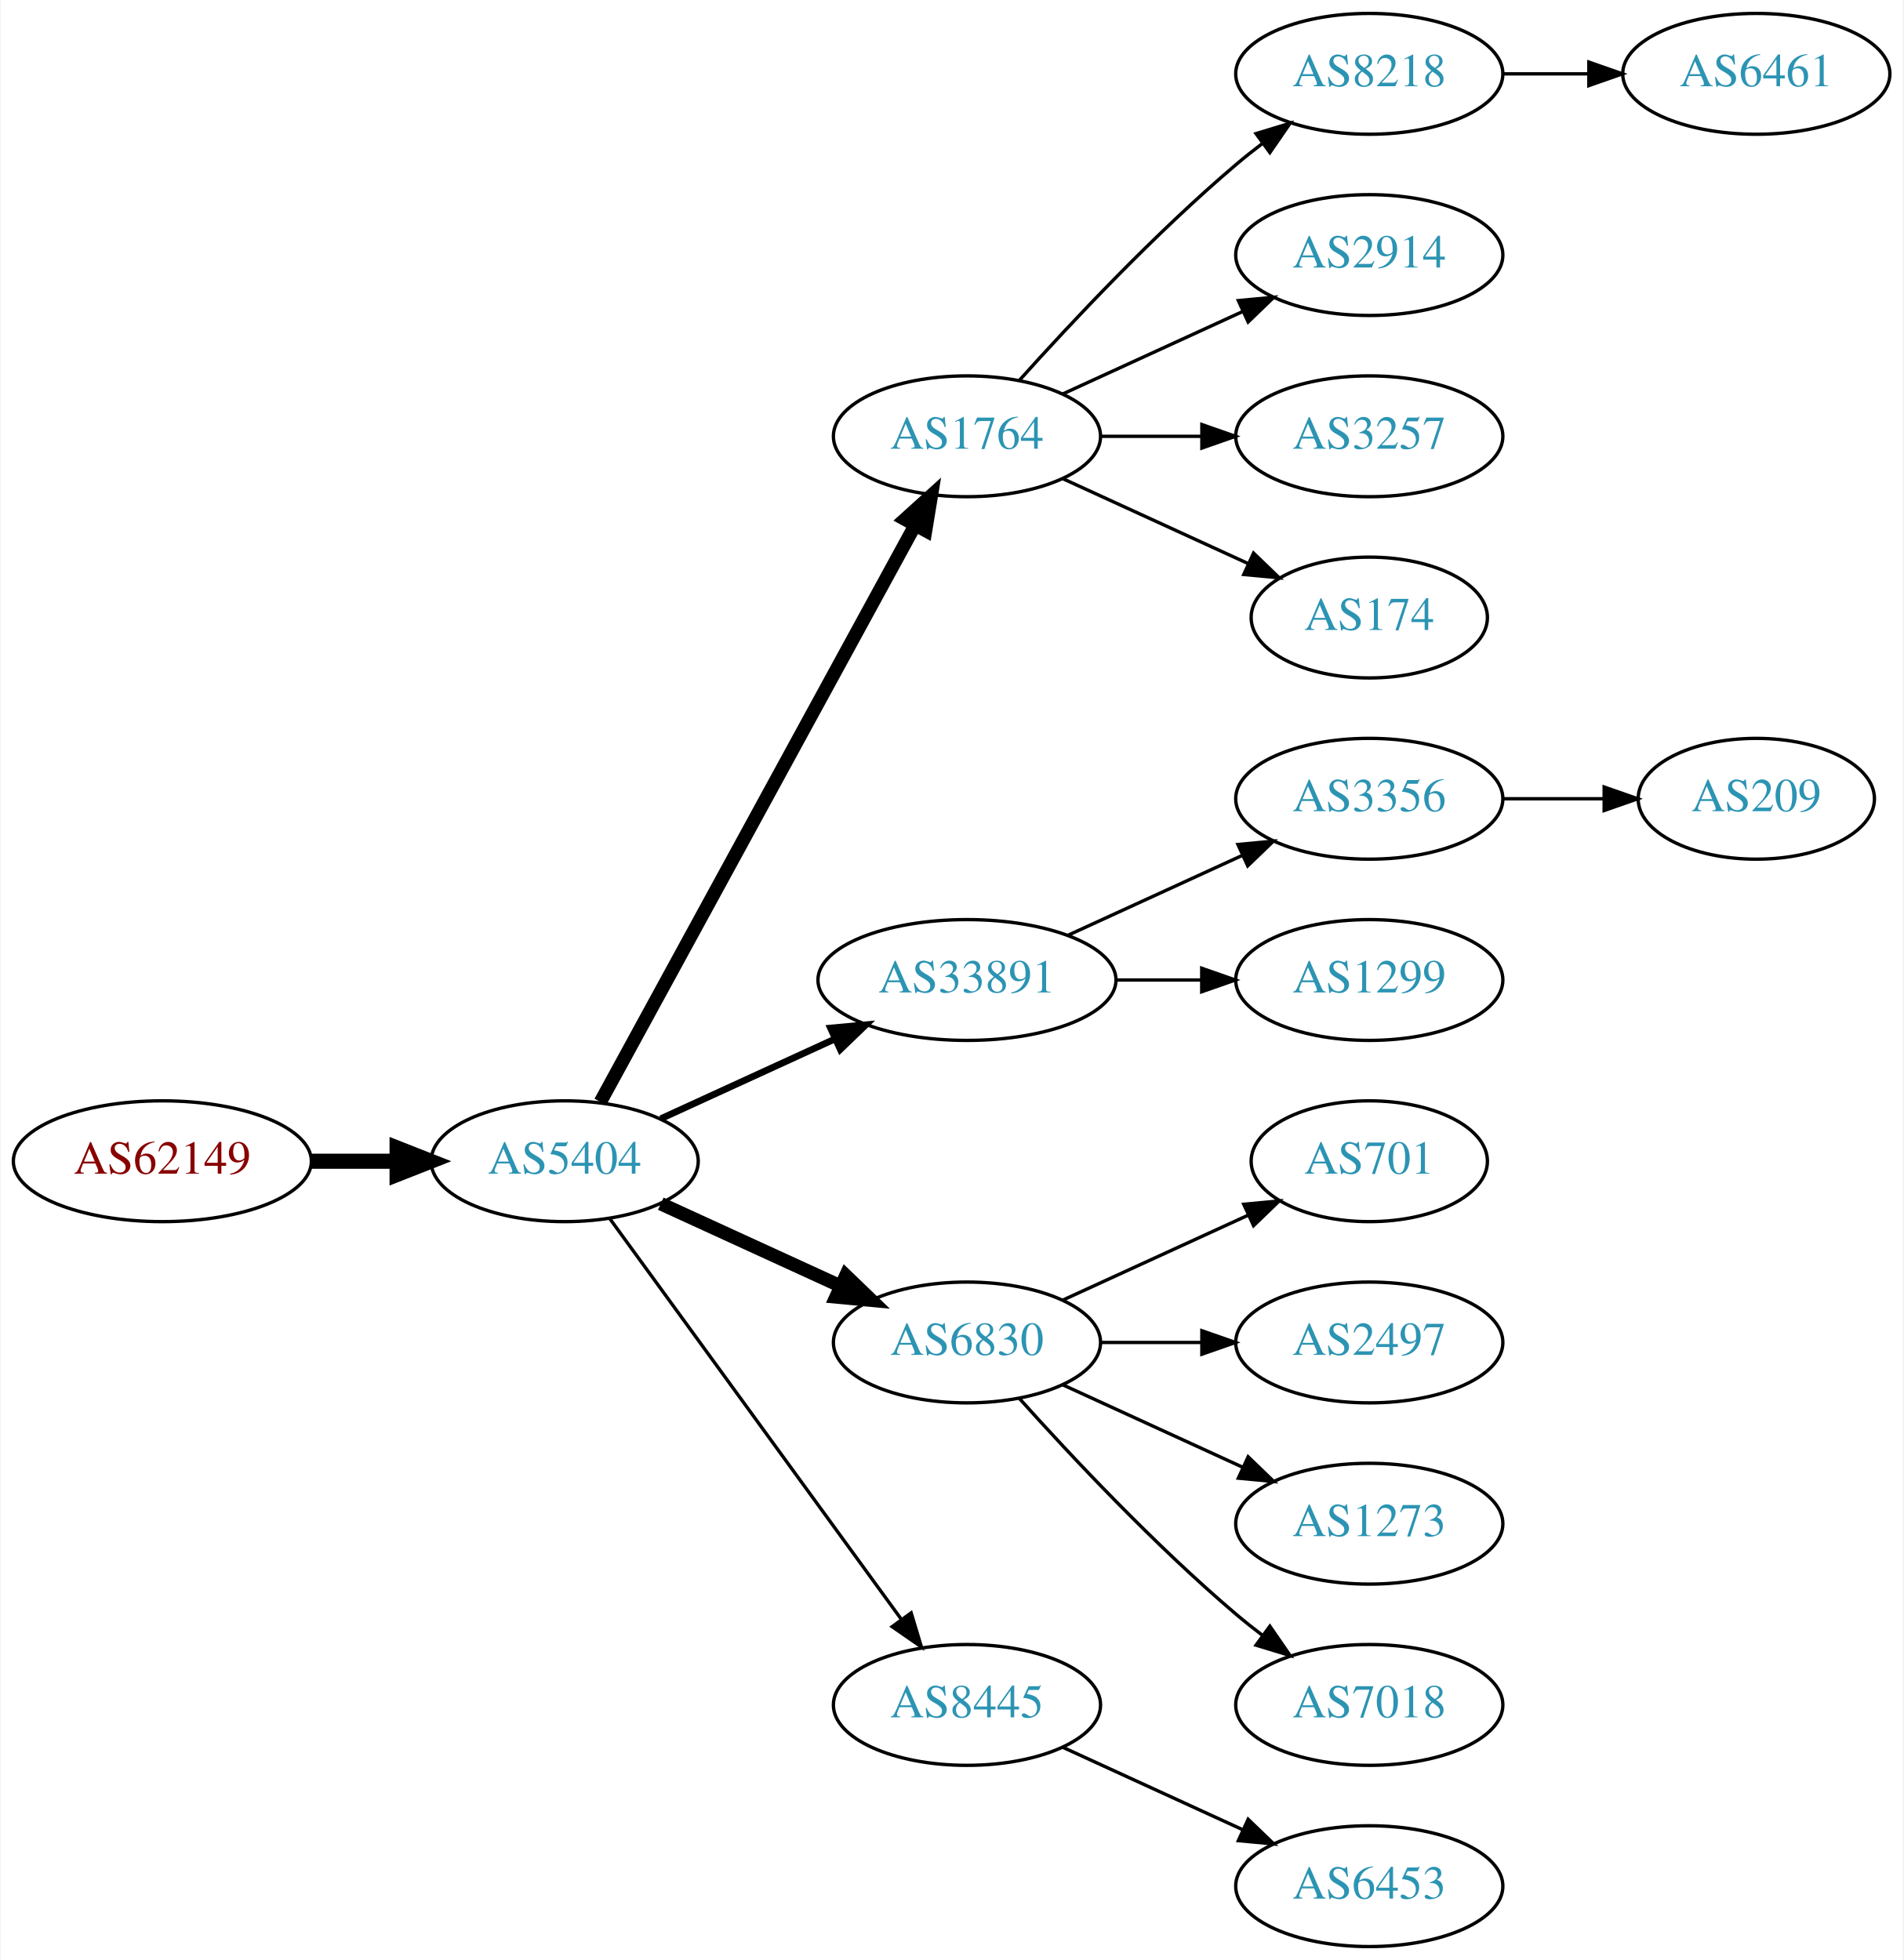
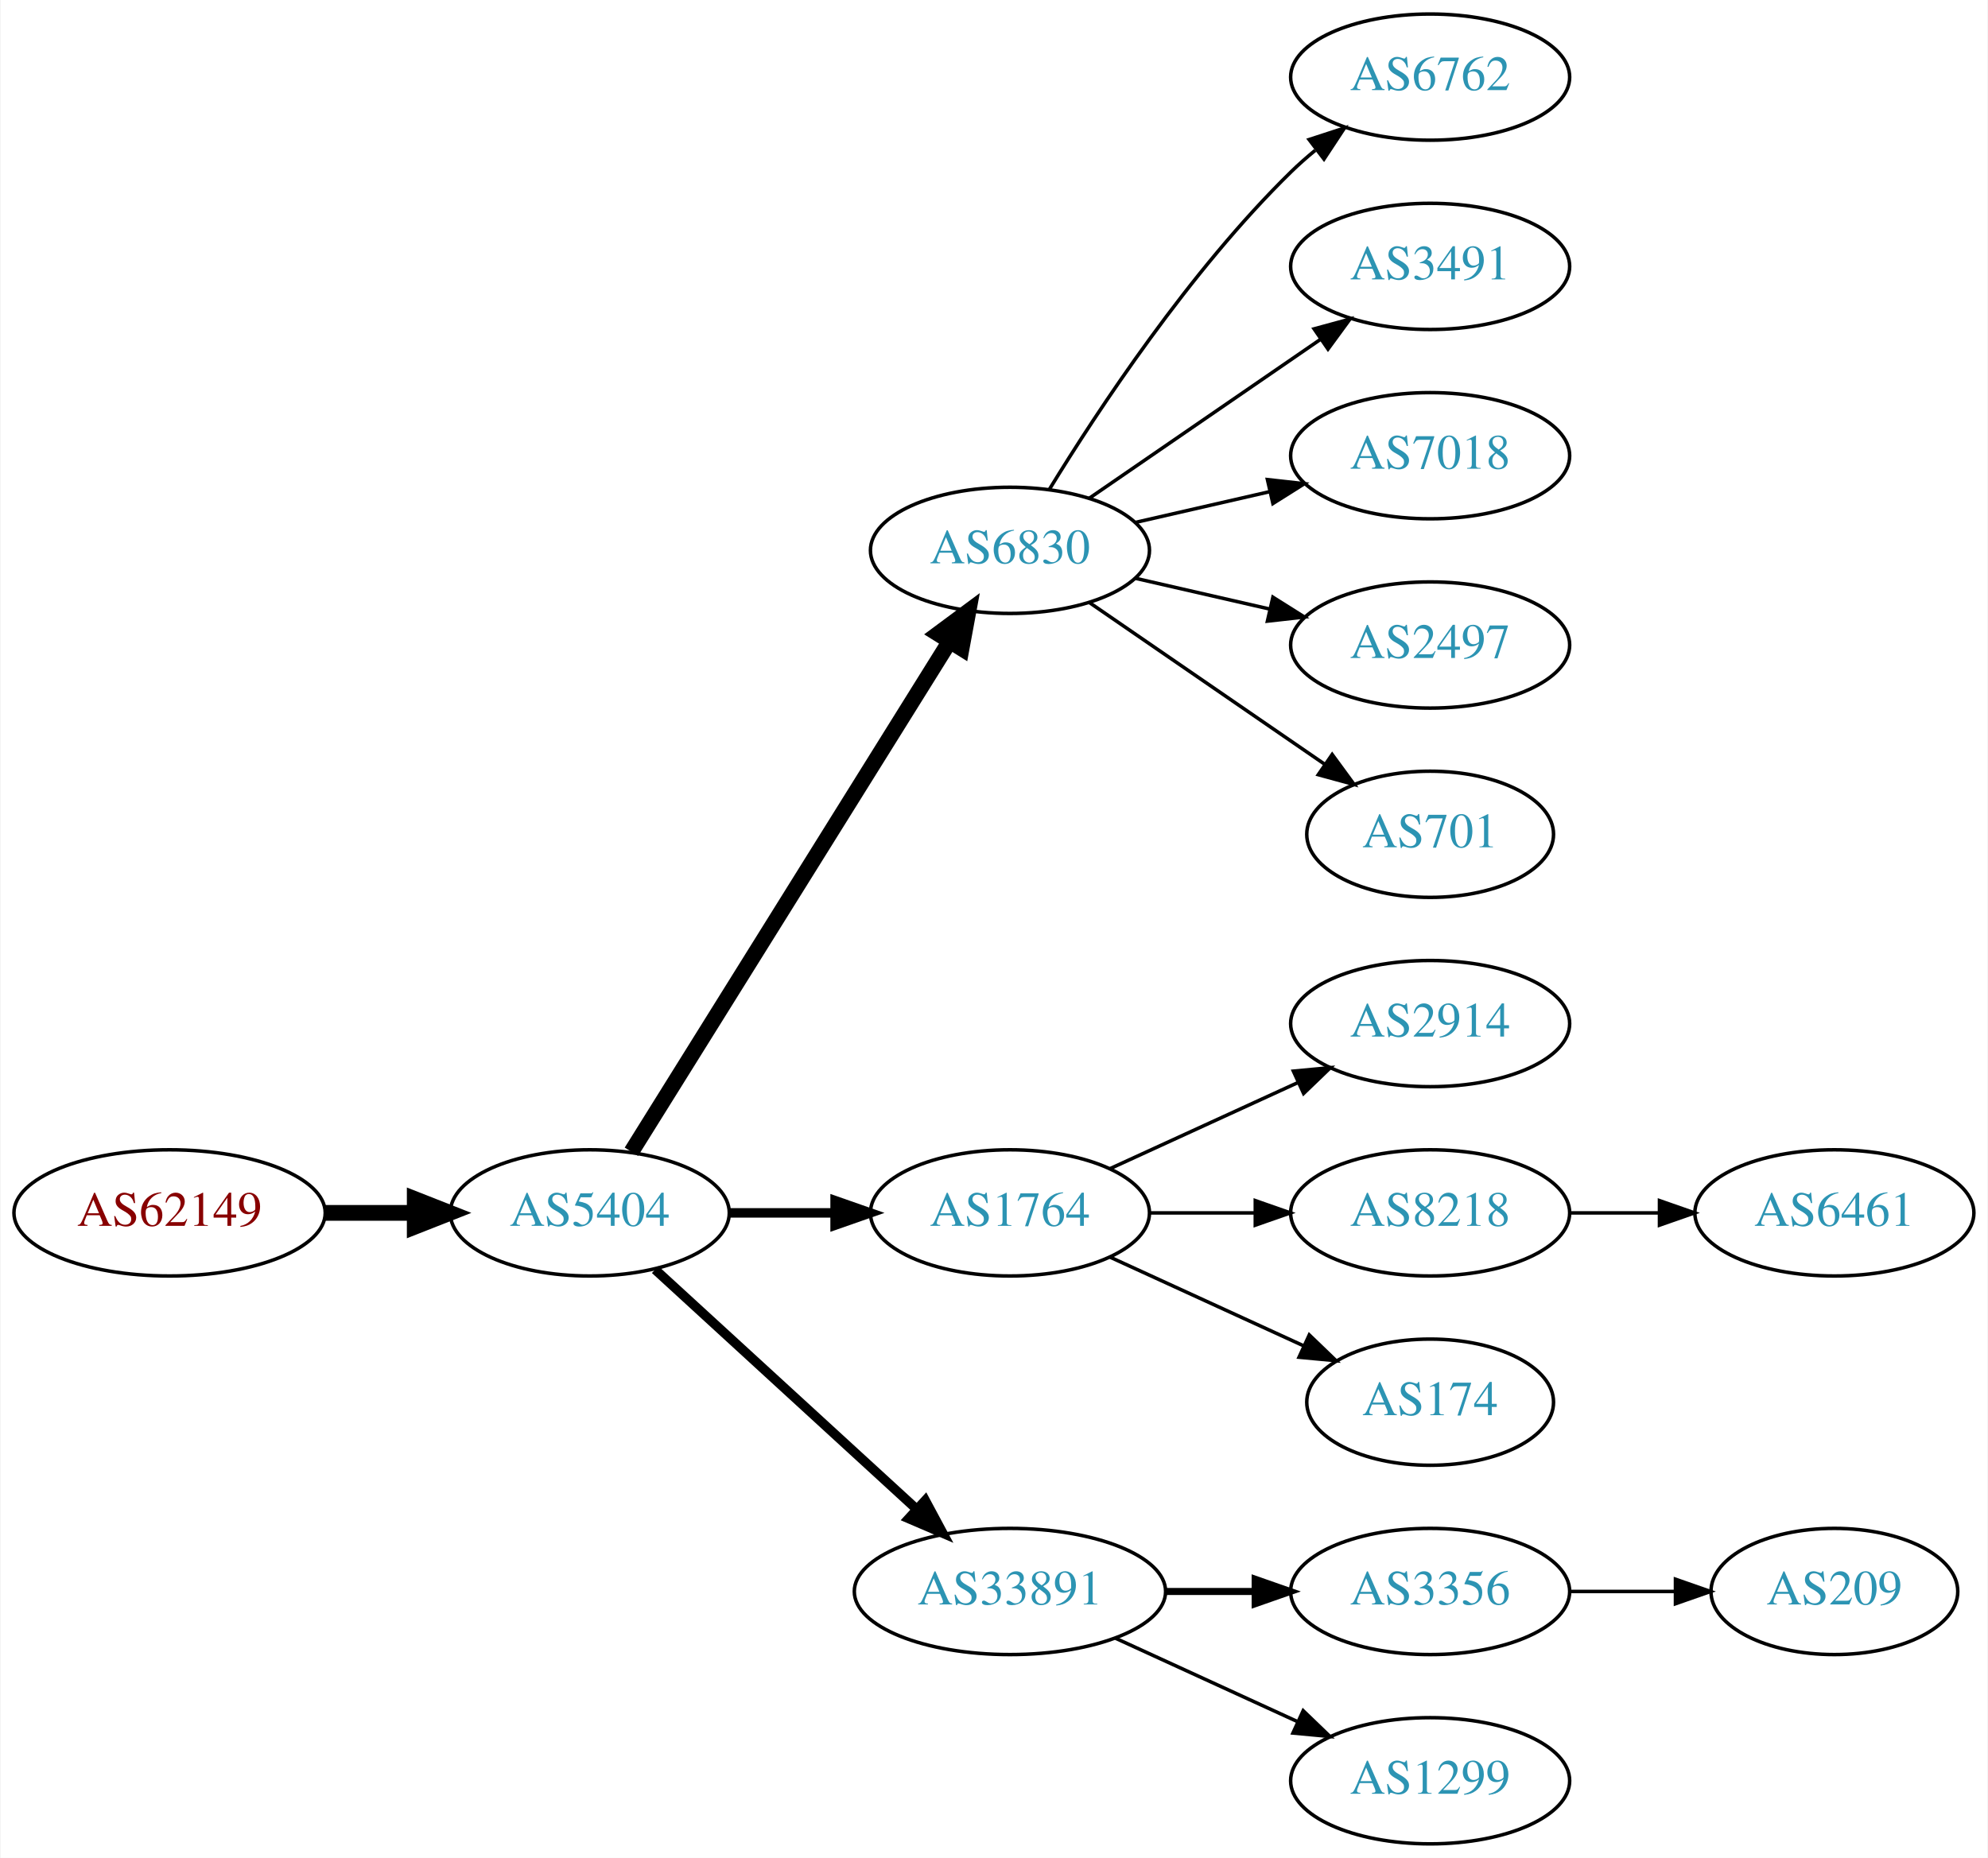
- <svg xmlns="http://www.w3.org/2000/svg" xmlns:xlink="http://www.w3.org/1999/xlink" width="567pt" height="584pt" viewBox="0.00 0.00 566.66 584.00">
-   <g id="graph0" class="graph" transform="scale(1 1) rotate(0) translate(4 580)">
-     <polygon fill="white" stroke="none" points="-4,4 -4,-580 562.663,-580 562.663,4 -4,4" />
+ <svg xmlns="http://www.w3.org/2000/svg" xmlns:xlink="http://www.w3.org/1999/xlink" width="567pt" height="530pt" viewBox="0.00 0.00 566.66 530.00">
+   <g id="graph0" class="graph" transform="scale(1 1) rotate(0) translate(4 526)">
+     <polygon fill="white" stroke="none" points="-4,4 -4,-526 562.663,-526 562.663,4 -4,4" />
    <g id="node1" class="node">
      <g id="a_node1">
        <a xlink:href="/asn/62149" xlink:title="AS62149 ~ Verein Kabel-TV Gerlos [AT]">
-           <ellipse fill="#ffffff" stroke="black" cx="44.196" cy="-234" rx="44.393" ry="18" />
-           <text text-anchor="middle" x="44.196" y="-230.3" font-family="Times,serif" font-size="14.00" fill="#880000">AS62149</text>
+           <ellipse fill="#ffffff" stroke="black" cx="44.196" cy="-180" rx="44.393" ry="18" />
+           <text text-anchor="middle" x="44.196" y="-176.3" font-family="Times,serif" font-size="14.00" fill="#880000">AS62149</text>
        </a>
      </g>
    </g>
    <g id="node2" class="node">
      <g id="a_node2">
        <a xlink:href="/asn/5404" xlink:title="AS5404 ~ ASN conova communications GmbH [AT]">
-           <ellipse fill="#ffffff" stroke="black" cx="164.039" cy="-234" rx="39.794" ry="18" />
-           <text text-anchor="middle" x="164.039" y="-230.3" font-family="Times,serif" font-size="14.00" fill="#2c94b3">AS5404</text>
+           <ellipse fill="#ffffff" stroke="black" cx="164.039" cy="-180" rx="39.794" ry="18" />
+           <text text-anchor="middle" x="164.039" y="-176.3" font-family="Times,serif" font-size="14.00" fill="#2c94b3">AS5404</text>
        </a>
      </g>
    </g>
    <g id="edge1" class="edge">
-       <path fill="none" stroke="black" stroke-width="4.5" d="M88.407,-234C96.72,-234 105.482,-234 113.965,-234" />
-       <polygon fill="black" stroke="black" stroke-width="4.5" points="114.123,-237.938 124.123,-234 114.123,-230.063 114.123,-237.938" />
+       <path fill="none" stroke="black" stroke-width="4.5" d="M88.407,-180C96.72,-180 105.482,-180 113.965,-180" />
+       <polygon fill="black" stroke="black" stroke-width="4.5" points="114.123,-183.938 124.123,-180 114.123,-176.063 114.123,-183.938" />
    </g>
    <g id="node3" class="node">
      <g id="a_node3">
-         <a xlink:href="/asn/1764" xlink:title="AS1764 ~ NEXTLAYER-AS [AT]">
-           <ellipse fill="#ffffff" stroke="black" cx="283.881" cy="-450" rx="39.794" ry="18" />
-           <text text-anchor="middle" x="283.881" y="-446.3" font-family="Times,serif" font-size="14.00" fill="#2c94b3">AS1764</text>
+         <a xlink:href="/asn/6830" xlink:title="AS6830 ~ LGI-UPC [AT]">
+           <ellipse fill="#ffffff" stroke="black" cx="283.881" cy="-369" rx="39.794" ry="18" />
+           <text text-anchor="middle" x="283.881" y="-365.3" font-family="Times,serif" font-size="14.00" fill="#2c94b3">AS6830</text>
        </a>
      </g>
    </g>
    <g id="edge2" class="edge">
-       <path fill="none" stroke="black" stroke-width="4" d="M174.682,-251.676C195.364,-289.584 244.076,-378.873 268.456,-423.559" />
-       <polygon fill="black" stroke="black" stroke-width="4" points="265.408,-425.28 273.27,-432.383 271.553,-421.928 265.408,-425.28" />
+       <path fill="none" stroke="black" stroke-width="4.5" d="M175.914,-197.442C196.697,-230.775 242.158,-303.686 266.586,-342.866" />
+       <polygon fill="black" stroke="black" stroke-width="4.5" points="263.4,-345.198 272.032,-351.6 270.083,-341.031 263.4,-345.198" />
    </g>
    <g id="node4" class="node">
      <g id="a_node4">
-         <a xlink:href="/asn/33891" xlink:title="AS33891 ~ CORE-BACKBONE GMBH GLOBAL NETWORK [DE]">
-           <ellipse fill="#ffffff" stroke="black" cx="283.881" cy="-288" rx="44.393" ry="18" />
-           <text text-anchor="middle" x="283.881" y="-284.3" font-family="Times,serif" font-size="14.00" fill="#2c94b3">AS33891</text>
+         <a xlink:href="/asn/1764" xlink:title="AS1764 ~ NEXTLAYER-AS [AT]">
+           <ellipse fill="#ffffff" stroke="black" cx="283.881" cy="-180" rx="39.794" ry="18" />
+           <text text-anchor="middle" x="283.881" y="-176.3" font-family="Times,serif" font-size="14.00" fill="#2c94b3">AS1764</text>
        </a>
      </g>
    </g>
    <g id="edge3" class="edge">
-       <path fill="none" stroke="black" stroke-width="2" d="M192.667,-246.661C208.165,-253.762 227.732,-262.728 244.678,-270.494" />
-       <polygon fill="black" stroke="black" stroke-width="2" points="243.232,-273.681 253.781,-274.665 246.148,-267.317 243.232,-273.681" />
+       <path fill="none" stroke="black" stroke-width="2.7" d="M203.951,-180C213.505,-180 223.854,-180 233.817,-180" />
+       <polygon fill="black" stroke="black" stroke-width="2.7" points="234.009,-183.5 244.009,-180 234.009,-176.5 234.009,-183.5" />
    </g>
    <g id="node5" class="node">
      <g id="a_node5">
-         <a xlink:href="/asn/6830" xlink:title="AS6830 ~ LGI-UPC [AT]">
-           <ellipse fill="#ffffff" stroke="black" cx="283.881" cy="-180" rx="39.794" ry="18" />
-           <text text-anchor="middle" x="283.881" y="-176.3" font-family="Times,serif" font-size="14.00" fill="#2c94b3">AS6830</text>
+         <a xlink:href="/asn/33891" xlink:title="AS33891 ~ CORE-BACKBONE GMBH GLOBAL NETWORK [DE]">
+           <ellipse fill="#ffffff" stroke="black" cx="283.881" cy="-72" rx="44.393" ry="18" />
+           <text text-anchor="middle" x="283.881" y="-68.3" font-family="Times,serif" font-size="14.00" fill="#2c94b3">AS33891</text>
        </a>
      </g>
    </g>
    <g id="edge4" class="edge">
-       <path fill="none" stroke="black" stroke-width="4" d="M192.667,-221.339C208.624,-214.027 228.895,-204.739 246.178,-196.819" />
-       <polygon fill="black" stroke="black" stroke-width="4" points="247.793,-199.929 255.425,-192.581 244.876,-193.565 247.793,-199.929" />
+       <path fill="none" stroke="black" stroke-width="2.7" d="M182.681,-163.831C202.439,-145.724 234.641,-116.211 257.193,-95.543" />
+       <polygon fill="black" stroke="black" stroke-width="2.7" points="259.723,-97.971 264.731,-88.635 254.994,-92.811 259.723,-97.971" />
    </g>
    <g id="node6" class="node">
      <g id="a_node6">
-         <a xlink:href="/asn/8445" xlink:title="AS8445 ~ SALZBURG-AG-AS [AT]">
-           <ellipse fill="#ffffff" stroke="black" cx="283.881" cy="-72" rx="39.794" ry="18" />
-           <text text-anchor="middle" x="283.881" y="-68.3" font-family="Times,serif" font-size="14.00" fill="#2c94b3">AS8445</text>
+         <a xlink:href="/asn/6762" xlink:title="AS6762 ~ TELECOM ITALIA SPARKLE S.p.A. [IT]">
+           <ellipse fill="#ffffff" stroke="black" cx="403.724" cy="-504" rx="39.794" ry="18" />
+           <text text-anchor="middle" x="403.724" y="-500.3" font-family="Times,serif" font-size="14.00" fill="#2c94b3">AS6762</text>
        </a>
      </g>
    </g>
    <g id="edge5" class="edge">
-       <path fill="none" stroke="black" d="M177.427,-216.969C198.149,-188.483 239.952,-131.015 264.24,-97.626" />
-       <polygon fill="black" stroke="black" points="267.252,-99.436 270.304,-89.29 261.591,-95.318 267.252,-99.436" />
+       <path fill="none" stroke="black" d="M295.147,-386.44C308.955,-408.991 335.144,-448.722 364.077,-477 366.217,-479.092 368.535,-481.137 370.934,-483.106" />
+       <polygon fill="black" stroke="black" points="369.201,-486.185 379.276,-489.464 373.445,-480.618 369.201,-486.185" />
    </g>
    <g id="node7" class="node">
      <g id="a_node7">
-         <a xlink:href="/asn/8218" xlink:title="AS8218 ~ legacy Neotelecoms [FR]">
-           <ellipse fill="#ffffff" stroke="black" cx="403.724" cy="-558" rx="39.794" ry="18" />
-           <text text-anchor="middle" x="403.724" y="-554.3" font-family="Times,serif" font-size="14.00" fill="#2c94b3">AS8218</text>
+         <a xlink:href="/asn/3491" xlink:title="AS3491 ~ PCCW Global, Inc. [US]">
+           <ellipse fill="#ffffff" stroke="black" cx="403.724" cy="-450" rx="39.794" ry="18" />
+           <text text-anchor="middle" x="403.724" y="-446.3" font-family="Times,serif" font-size="14.00" fill="#2c94b3">AS3491</text>
        </a>
      </g>
    </g>
    <g id="edge6" class="edge">
-       <path fill="none" stroke="black" d="M299.527,-466.725C314.828,-483.765 339.925,-510.523 364.077,-531 366.574,-533.117 369.235,-535.232 371.946,-537.293" />
-       <polygon fill="black" stroke="black" points="369.983,-540.194 380.123,-543.266 374.112,-534.541 369.983,-540.194" />
+       <path fill="none" stroke="black" d="M306.495,-383.857C324.984,-396.565 351.798,-414.995 372.427,-429.175" />
+       <polygon fill="black" stroke="black" points="370.624,-432.183 380.848,-434.963 374.589,-426.414 370.624,-432.183" />
    </g>
    <g id="node8" class="node">
      <g id="a_node8">
-         <a xlink:href="/asn/2914" xlink:title="AS2914 ~ NTT America, Inc. [US]">
-           <ellipse fill="#ffffff" stroke="black" cx="403.724" cy="-504" rx="39.794" ry="18" />
-           <text text-anchor="middle" x="403.724" y="-500.3" font-family="Times,serif" font-size="14.00" fill="#2c94b3">AS2914</text>
+         <a xlink:href="/asn/7018" xlink:title="AS7018 ~ AT&amp;T Services, Inc. [US]">
+           <ellipse fill="#ffffff" stroke="black" cx="403.724" cy="-396" rx="39.794" ry="18" />
+           <text text-anchor="middle" x="403.724" y="-392.3" font-family="Times,serif" font-size="14.00" fill="#2c94b3">AS7018</text>
        </a>
      </g>
    </g>
    <g id="edge7" class="edge">
-       <path fill="none" stroke="black" d="M312.51,-462.661C328.467,-469.973 348.738,-479.261 366.02,-487.181" />
-       <polygon fill="black" stroke="black" points="364.719,-490.435 375.268,-491.419 367.635,-484.071 364.719,-490.435" />
+       <path fill="none" stroke="black" d="M319.6,-376.955C331.6,-379.704 345.221,-382.825 357.914,-385.733" />
+       <polygon fill="black" stroke="black" points="357.316,-389.187 367.845,-388.009 358.88,-382.364 357.316,-389.187" />
    </g>
    <g id="node9" class="node">
      <g id="a_node9">
-         <a xlink:href="/asn/3257" xlink:title="AS3257 ~ GTT [DE]">
-           <ellipse fill="#ffffff" stroke="black" cx="403.724" cy="-450" rx="39.794" ry="18" />
-           <text text-anchor="middle" x="403.724" y="-446.3" font-family="Times,serif" font-size="14.00" fill="#2c94b3">AS3257</text>
+         <a xlink:href="/asn/2497" xlink:title="AS2497 ~ Internet Initiative Japan Inc. [JP]">
+           <ellipse fill="#ffffff" stroke="black" cx="403.724" cy="-342" rx="39.794" ry="18" />
+           <text text-anchor="middle" x="403.724" y="-338.3" font-family="Times,serif" font-size="14.00" fill="#2c94b3">AS2497</text>
        </a>
      </g>
    </g>
    <g id="edge8" class="edge">
-       <path fill="none" stroke="black" d="M323.794,-450C333.347,-450 343.697,-450 353.659,-450" />
-       <polygon fill="black" stroke="black" points="353.852,-453.5 363.852,-450 353.852,-446.5 353.852,-453.5" />
+       <path fill="none" stroke="black" d="M319.6,-361.045C331.6,-358.296 345.221,-355.175 357.914,-352.267" />
+       <polygon fill="black" stroke="black" points="358.88,-355.636 367.845,-349.991 357.316,-348.813 358.88,-355.636" />
    </g>
    <g id="node10" class="node">
      <g id="a_node10">
-         <a xlink:href="/asn/174" xlink:title="AS174 ~ Cogent Communications [US]">
-           <ellipse fill="#ffffff" stroke="black" cx="403.724" cy="-396" rx="35.194" ry="18" />
-           <text text-anchor="middle" x="403.724" y="-392.3" font-family="Times,serif" font-size="14.00" fill="#2c94b3">AS174</text>
+         <a xlink:href="/asn/701" xlink:title="AS701 ~ UUNET [US]">
+           <ellipse fill="#ffffff" stroke="black" cx="403.724" cy="-288" rx="35.194" ry="18" />
+           <text text-anchor="middle" x="403.724" y="-284.3" font-family="Times,serif" font-size="14.00" fill="#2c94b3">AS701</text>
        </a>
      </g>
    </g>
    <g id="edge9" class="edge">
-       <path fill="none" stroke="black" d="M312.51,-437.339C328.926,-429.817 349.908,-420.202 367.505,-412.139" />
-       <polygon fill="black" stroke="black" points="369.249,-415.189 376.882,-407.842 366.333,-408.826 369.249,-415.189" />
+       <path fill="none" stroke="black" d="M306.495,-354.143C325.333,-341.195 352.812,-322.307 373.588,-308.027" />
+       <polygon fill="black" stroke="black" points="375.779,-310.768 382.037,-302.219 371.813,-304.999 375.779,-310.768" />
+     </g>
+     <g id="node11" class="node">
+       <g id="a_node11">
+         <a xlink:href="/asn/2914" xlink:title="AS2914 ~ NTT America, Inc. [US]">
+           <ellipse fill="#ffffff" stroke="black" cx="403.724" cy="-234" rx="39.794" ry="18" />
+           <text text-anchor="middle" x="403.724" y="-230.3" font-family="Times,serif" font-size="14.00" fill="#2c94b3">AS2914</text>
+         </a>
+       </g>
+     </g>
+     <g id="edge10" class="edge">
+       <path fill="none" stroke="black" d="M312.51,-192.661C328.467,-199.973 348.738,-209.261 366.02,-217.181" />
+       <polygon fill="black" stroke="black" points="364.719,-220.435 375.268,-221.419 367.635,-214.071 364.719,-220.435" />
    </g>
    <g id="node12" class="node">
      <g id="a_node12">
-         <a xlink:href="/asn/3356" xlink:title="AS3356 ~ Level 3 Parent, LLC [US]">
-           <ellipse fill="#ffffff" stroke="black" cx="403.724" cy="-342" rx="39.794" ry="18" />
-           <text text-anchor="middle" x="403.724" y="-338.3" font-family="Times,serif" font-size="14.00" fill="#2c94b3">AS3356</text>
+         <a xlink:href="/asn/8218" xlink:title="AS8218 ~ legacy Neotelecoms [FR]">
+           <ellipse fill="#ffffff" stroke="black" cx="403.724" cy="-180" rx="39.794" ry="18" />
+           <text text-anchor="middle" x="403.724" y="-176.3" font-family="Times,serif" font-size="14.00" fill="#2c94b3">AS8218</text>
        </a>
      </g>
    </g>
    <g id="edge11" class="edge">
-       <path fill="none" stroke="black" d="M314.011,-301.348C329.622,-308.502 349.02,-317.391 365.692,-325.03" />
-       <polygon fill="black" stroke="black" points="364.595,-328.378 375.144,-329.362 367.511,-322.014 364.595,-328.378" />
+       <path fill="none" stroke="black" d="M323.794,-180C333.347,-180 343.697,-180 353.659,-180" />
+       <polygon fill="black" stroke="black" points="353.852,-183.5 363.852,-180 353.852,-176.5 353.852,-183.5" />
    </g>
    <g id="node13" class="node">
      <g id="a_node13">
-         <a xlink:href="/asn/1299" xlink:title="AS1299 ~ Telia Carrier [EU]">
-           <ellipse fill="#ffffff" stroke="black" cx="403.724" cy="-288" rx="39.794" ry="18" />
-           <text text-anchor="middle" x="403.724" y="-284.3" font-family="Times,serif" font-size="14.00" fill="#2c94b3">AS1299</text>
+         <a xlink:href="/asn/174" xlink:title="AS174 ~ Cogent Communications [US]">
+           <ellipse fill="#ffffff" stroke="black" cx="403.724" cy="-126" rx="35.194" ry="18" />
+           <text text-anchor="middle" x="403.724" y="-122.3" font-family="Times,serif" font-size="14.00" fill="#2c94b3">AS174</text>
        </a>
      </g>
    </g>
    <g id="edge12" class="edge">
-       <path fill="none" stroke="black" d="M328.092,-288C336.405,-288 345.168,-288 353.65,-288" />
-       <polygon fill="black" stroke="black" points="353.809,-291.5 363.809,-288 353.809,-284.5 353.809,-291.5" />
+       <path fill="none" stroke="black" d="M312.51,-167.339C328.926,-159.817 349.908,-150.202 367.505,-142.139" />
+       <polygon fill="black" stroke="black" points="369.249,-145.189 376.882,-137.842 366.333,-138.826 369.249,-145.189" />
    </g>
    <g id="node15" class="node">
      <g id="a_node15">
-         <a xlink:href="/asn/701" xlink:title="AS701 ~ UUNET [US]">
-           <ellipse fill="#ffffff" stroke="black" cx="403.724" cy="-234" rx="35.194" ry="18" />
-           <text text-anchor="middle" x="403.724" y="-230.3" font-family="Times,serif" font-size="14.00" fill="#2c94b3">AS701</text>
+         <a xlink:href="/asn/3356" xlink:title="AS3356 ~ Level 3 Parent, LLC [US]">
+           <ellipse fill="#ffffff" stroke="black" cx="403.724" cy="-72" rx="39.794" ry="18" />
+           <text text-anchor="middle" x="403.724" y="-68.3" font-family="Times,serif" font-size="14.00" fill="#2c94b3">AS3356</text>
        </a>
      </g>
    </g>
    <g id="edge14" class="edge">
-       <path fill="none" stroke="black" d="M312.51,-192.661C328.926,-200.183 349.908,-209.798 367.505,-217.861" />
-       <polygon fill="black" stroke="black" points="366.333,-221.174 376.882,-222.158 369.249,-214.811 366.333,-221.174" />
+       <path fill="none" stroke="black" stroke-width="2" d="M328.092,-72C336.405,-72 345.168,-72 353.65,-72" />
+       <polygon fill="black" stroke="black" stroke-width="2" points="353.809,-75.5 363.809,-72 353.809,-68.5 353.809,-75.5" />
    </g>
    <g id="node16" class="node">
      <g id="a_node16">
-         <a xlink:href="/asn/2497" xlink:title="AS2497 ~ Internet Initiative Japan Inc. [JP]">
-           <ellipse fill="#ffffff" stroke="black" cx="403.724" cy="-180" rx="39.794" ry="18" />
-           <text text-anchor="middle" x="403.724" y="-176.3" font-family="Times,serif" font-size="14.00" fill="#2c94b3">AS2497</text>
+         <a xlink:href="/asn/1299" xlink:title="AS1299 ~ Telia Carrier [EU]">
+           <ellipse fill="#ffffff" stroke="black" cx="403.724" cy="-18" rx="39.794" ry="18" />
+           <text text-anchor="middle" x="403.724" y="-14.3" font-family="Times,serif" font-size="14.00" fill="#2c94b3">AS1299</text>
        </a>
      </g>
    </g>
    <g id="edge15" class="edge">
-       <path fill="none" stroke="black" d="M323.794,-180C333.347,-180 343.697,-180 353.659,-180" />
-       <polygon fill="black" stroke="black" points="353.852,-183.5 363.852,-180 353.852,-176.5 353.852,-183.5" />
+       <path fill="none" stroke="black" d="M314.011,-58.652C329.622,-51.498 349.02,-42.609 365.692,-34.969" />
+       <polygon fill="black" stroke="black" points="367.511,-37.986 375.144,-30.638 364.595,-31.622 367.511,-37.986" />
+     </g>
+     <g id="node14" class="node">
+       <g id="a_node14">
+         <a xlink:href="/asn/6461" xlink:title="AS6461 ~ Zayo Bandwidth [US]">
+           <ellipse fill="#ffffff" stroke="black" cx="519.017" cy="-180" rx="39.794" ry="18" />
+           <text text-anchor="middle" x="519.017" y="-176.3" font-family="Times,serif" font-size="14.00" fill="#2c94b3">AS6461</text>
+         </a>
+       </g>
+     </g>
+     <g id="edge13" class="edge">
+       <path fill="none" stroke="black" d="M443.396,-180C451.599,-180 460.363,-180 468.895,-180" />
+       <polygon fill="black" stroke="black" points="469.134,-183.5 479.134,-180 469.134,-176.5 469.134,-183.5" />
    </g>
    <g id="node17" class="node">
      <g id="a_node17">
-         <a xlink:href="/asn/1273" xlink:title="AS1273 ~ Vodafone Group PLC [EU]">
-           <ellipse fill="#ffffff" stroke="black" cx="403.724" cy="-126" rx="39.794" ry="18" />
-           <text text-anchor="middle" x="403.724" y="-122.3" font-family="Times,serif" font-size="14.00" fill="#2c94b3">AS1273</text>
+         <a xlink:href="/asn/209" xlink:title="AS209 ~ CenturyLink Communications, LLC [US]">
+           <ellipse fill="#ffffff" stroke="black" cx="519.017" cy="-72" rx="35.194" ry="18" />
+           <text text-anchor="middle" x="519.017" y="-68.3" font-family="Times,serif" font-size="14.00" fill="#2c94b3">AS209</text>
        </a>
      </g>
    </g>
    <g id="edge16" class="edge">
-       <path fill="none" stroke="black" d="M312.51,-167.339C328.467,-160.027 348.738,-150.739 366.02,-142.819" />
-       <polygon fill="black" stroke="black" points="367.635,-145.929 375.268,-138.581 364.719,-139.565 367.635,-145.929" />
-     </g>
-     <g id="node18" class="node">
-       <g id="a_node18">
-         <a xlink:href="/asn/7018" xlink:title="AS7018 ~ AT&amp;T Services, Inc. [US]">
-           <ellipse fill="#ffffff" stroke="black" cx="403.724" cy="-72" rx="39.794" ry="18" />
-           <text text-anchor="middle" x="403.724" y="-68.3" font-family="Times,serif" font-size="14.00" fill="#2c94b3">AS7018</text>
-         </a>
-       </g>
-     </g>
-     <g id="edge17" class="edge">
-       <path fill="none" stroke="black" d="M299.527,-163.275C314.828,-146.235 339.925,-119.477 364.077,-99 366.574,-96.883 369.235,-94.768 371.946,-92.707" />
-       <polygon fill="black" stroke="black" points="374.112,-95.459 380.123,-86.734 369.983,-89.806 374.112,-95.459" />
-     </g>
-     <g id="node19" class="node">
-       <g id="a_node19">
-         <a xlink:href="/asn/6453" xlink:title="AS6453 ~ TATA COMMUNICATIONS (AMERICA) INC [US]">
-           <ellipse fill="#ffffff" stroke="black" cx="403.724" cy="-18" rx="39.794" ry="18" />
-           <text text-anchor="middle" x="403.724" y="-14.3" font-family="Times,serif" font-size="14.00" fill="#2c94b3">AS6453</text>
-         </a>
-       </g>
-     </g>
-     <g id="edge18" class="edge">
-       <path fill="none" stroke="black" d="M312.51,-59.339C328.467,-52.027 348.738,-42.739 366.02,-34.819" />
-       <polygon fill="black" stroke="black" points="367.635,-37.929 375.268,-30.581 364.719,-31.565 367.635,-37.929" />
-     </g>
-     <g id="node11" class="node">
-       <g id="a_node11">
-         <a xlink:href="/asn/6461" xlink:title="AS6461 ~ Zayo Bandwidth [US]">
-           <ellipse fill="#ffffff" stroke="black" cx="519.017" cy="-558" rx="39.794" ry="18" />
-           <text text-anchor="middle" x="519.017" y="-554.3" font-family="Times,serif" font-size="14.00" fill="#2c94b3">AS6461</text>
-         </a>
-       </g>
-     </g>
-     <g id="edge10" class="edge">
-       <path fill="none" stroke="black" d="M443.396,-558C451.599,-558 460.363,-558 468.895,-558" />
-       <polygon fill="black" stroke="black" points="469.134,-561.5 479.134,-558 469.134,-554.5 469.134,-561.5" />
-     </g>
-     <g id="node14" class="node">
-       <g id="a_node14">
-         <a xlink:href="/asn/209" xlink:title="AS209 ~ CenturyLink Communications, LLC [US]">
-           <ellipse fill="#ffffff" stroke="black" cx="519.017" cy="-342" rx="35.194" ry="18" />
-           <text text-anchor="middle" x="519.017" y="-338.3" font-family="Times,serif" font-size="14.00" fill="#2c94b3">AS209</text>
-         </a>
-       </g>
-     </g>
-     <g id="edge13" class="edge">
-       <path fill="none" stroke="black" d="M443.396,-342C453.101,-342 463.592,-342 473.555,-342" />
-       <polygon fill="black" stroke="black" points="473.691,-345.5 483.691,-342 473.691,-338.5 473.691,-345.5" />
+       <path fill="none" stroke="black" d="M443.396,-72C453.101,-72 463.592,-72 473.555,-72" />
+       <polygon fill="black" stroke="black" points="473.691,-75.5 483.691,-72 473.691,-68.5 473.691,-75.5" />
    </g>
  </g>
</svg>
